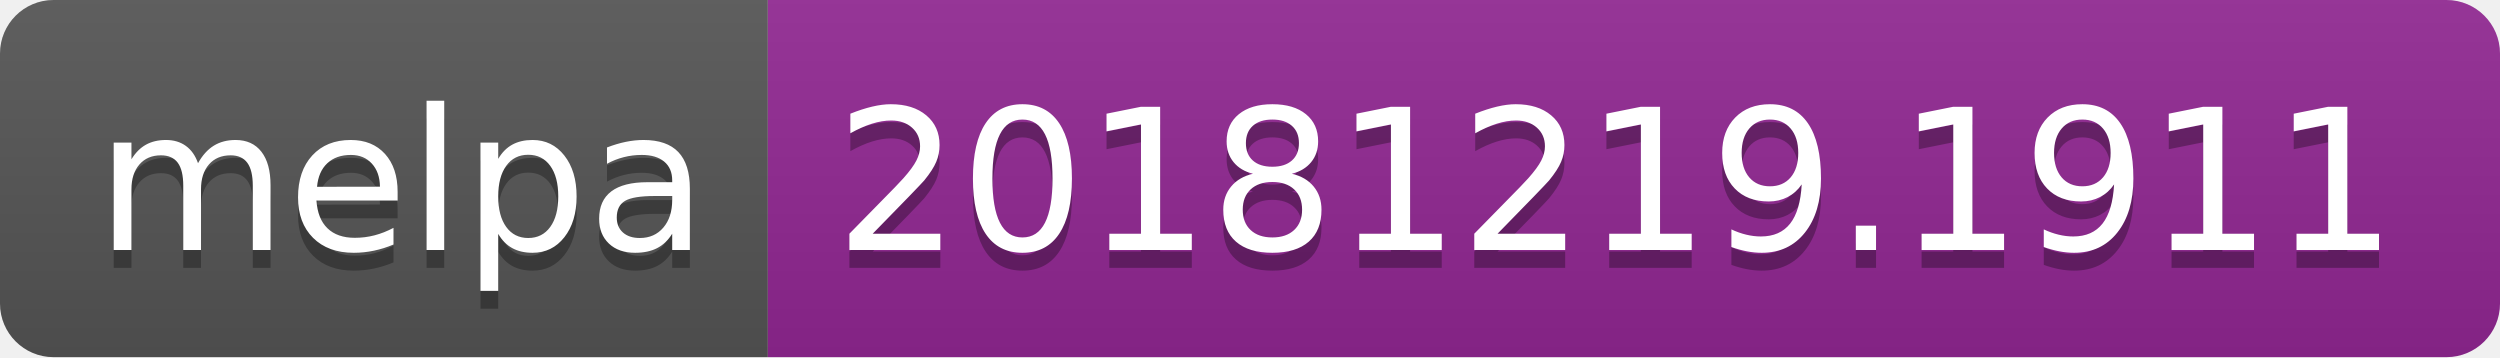
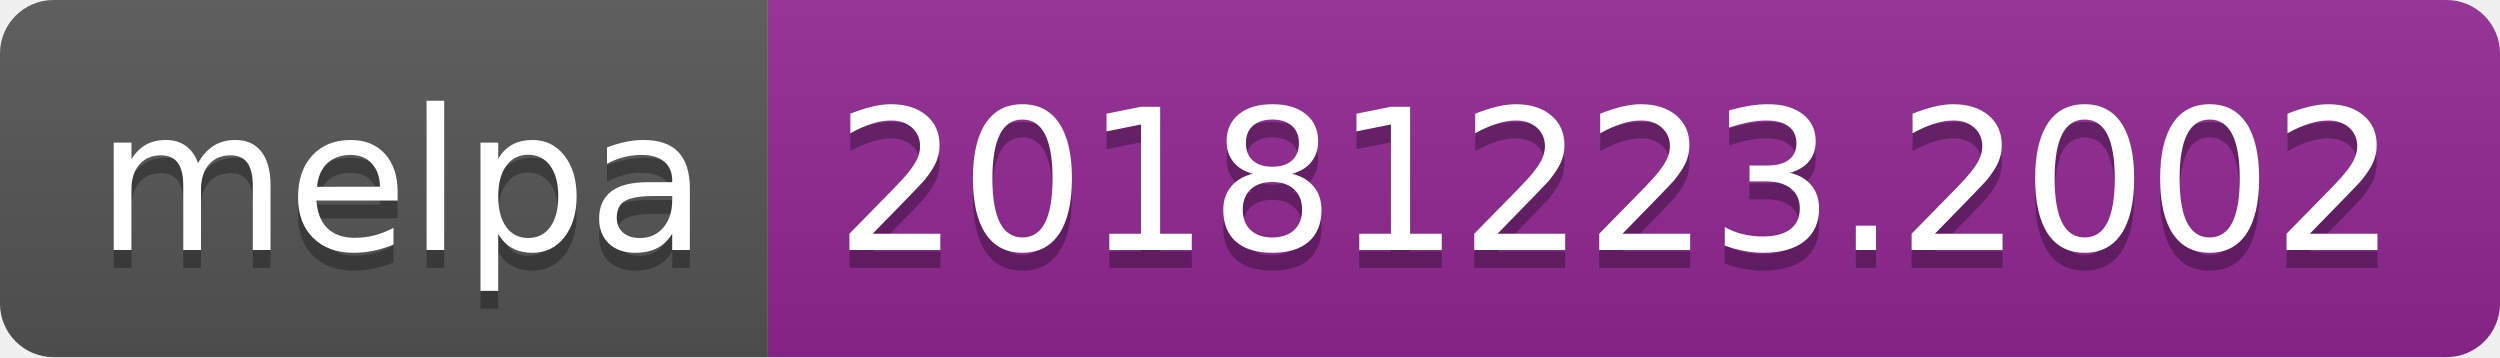
<svg xmlns="http://www.w3.org/2000/svg" width="140" height="20">
  <linearGradient id="b" x2="0" y2="100%">
    <stop offset="0" stop-color="#bbb" stop-opacity=".1" />
    <stop offset="1" stop-opacity=".1" />
  </linearGradient>
  <clipPath id="a">
    <rect width="140" height="20" rx="3" fill="#fff" />
  </clipPath>
  <g clip-path="url(#a)">
    <path fill="#555" d="M0 0h43v20H0z" />
    <path fill="#922793" d="M43 0h97v20H43z" />
    <path fill="url(#b)" d="M0 0h140v20H0z" />
  </g>
  <g fill="#fff" text-anchor="middle" font-family="DejaVu Sans,Verdana,Geneva,sans-serif" font-size="110">
    <text x="225" y="150" fill="#010101" fill-opacity=".3" transform="scale(.1)" textLength="330">melpa</text>
    <text x="225" y="140" transform="scale(.1)" textLength="330">melpa</text>
-     <text x="905" y="150" fill="#010101" fill-opacity=".3" transform="scale(.1)" textLength="870">20181219.1911</text>
-     <text x="905" y="140" transform="scale(.1)" textLength="870">20181219.1911</text>
+     <text x="905" y="150" fill="#010101" fill-opacity=".3" transform="scale(.1)" textLength="870">20181223.2002</text>
+     <text x="905" y="140" transform="scale(.1)" textLength="870">20181223.2002</text>
  </g>
</svg>
